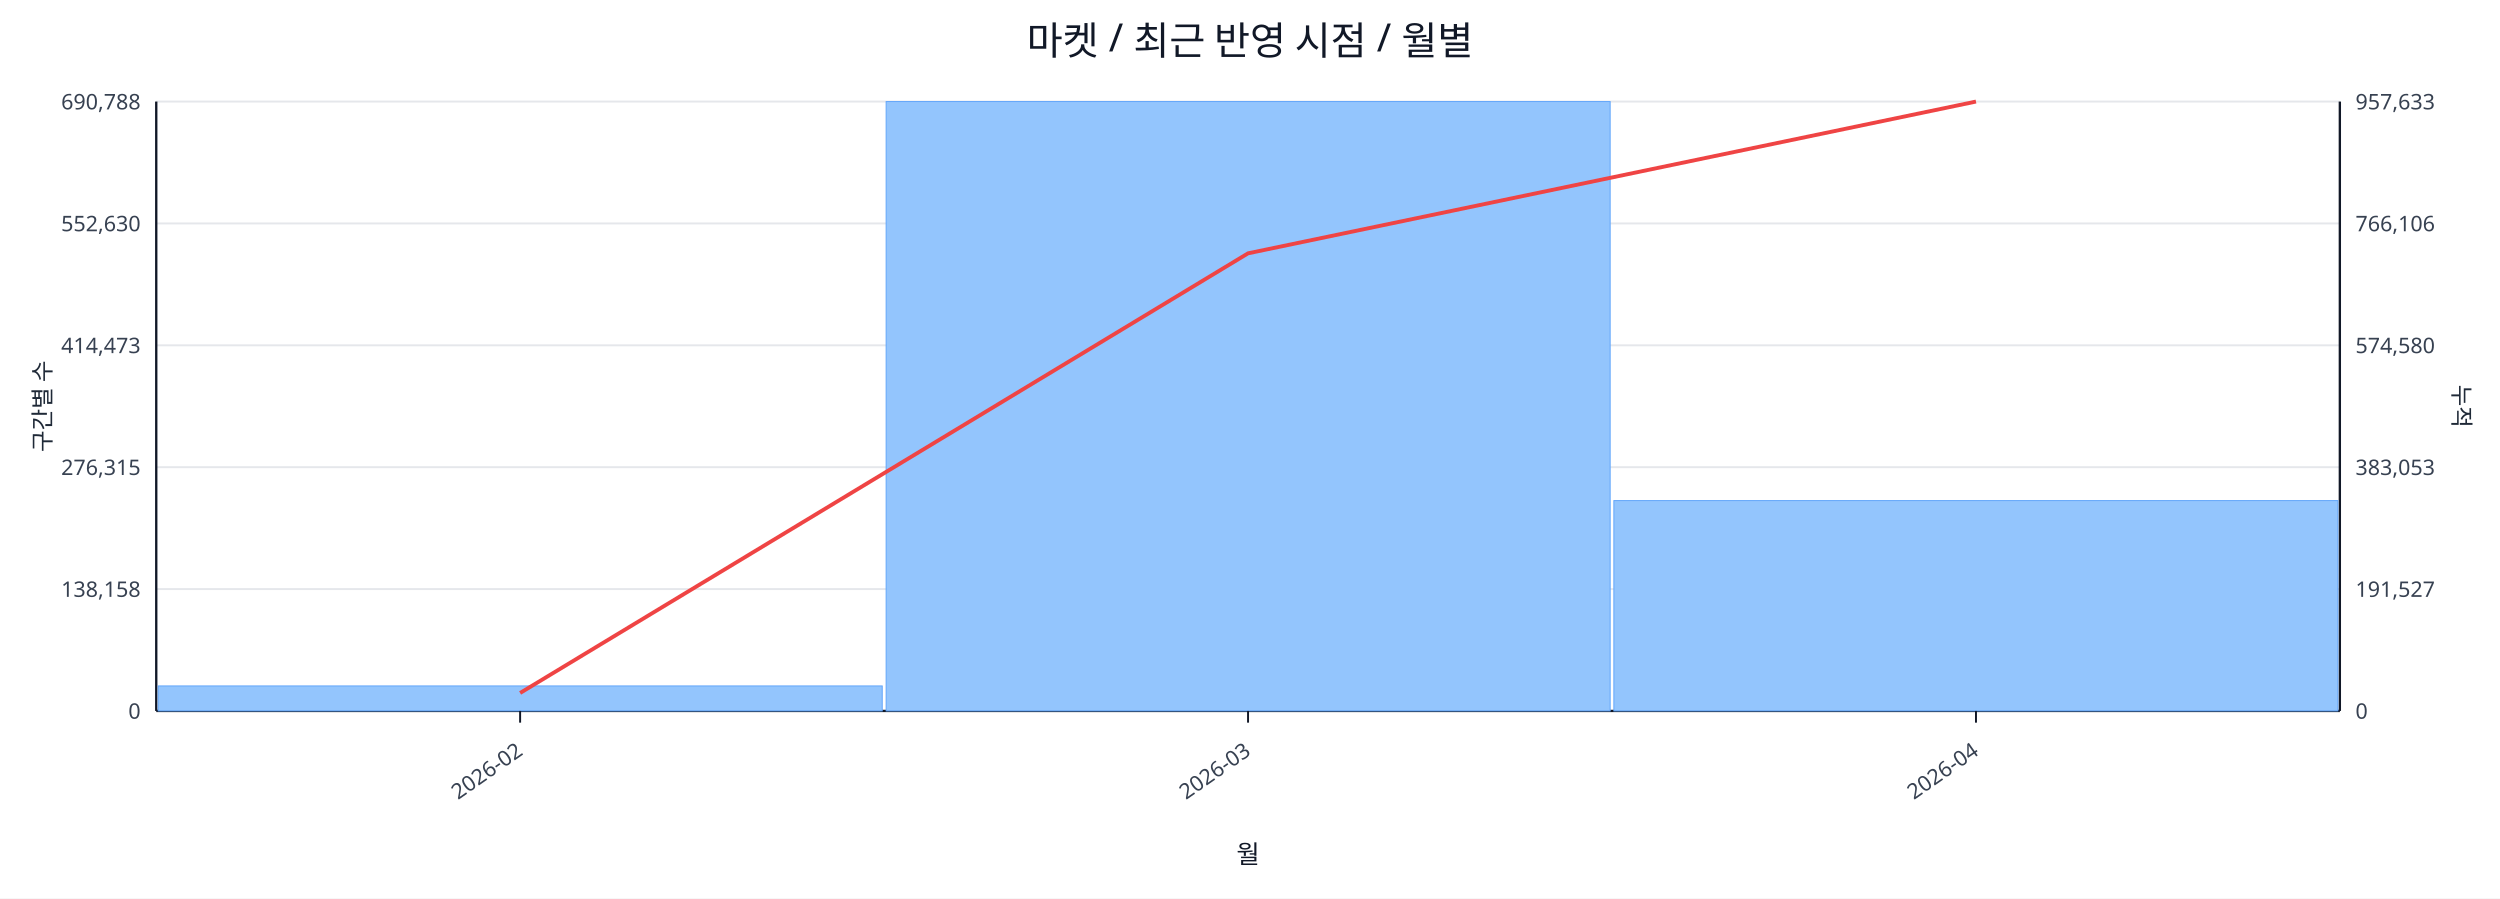
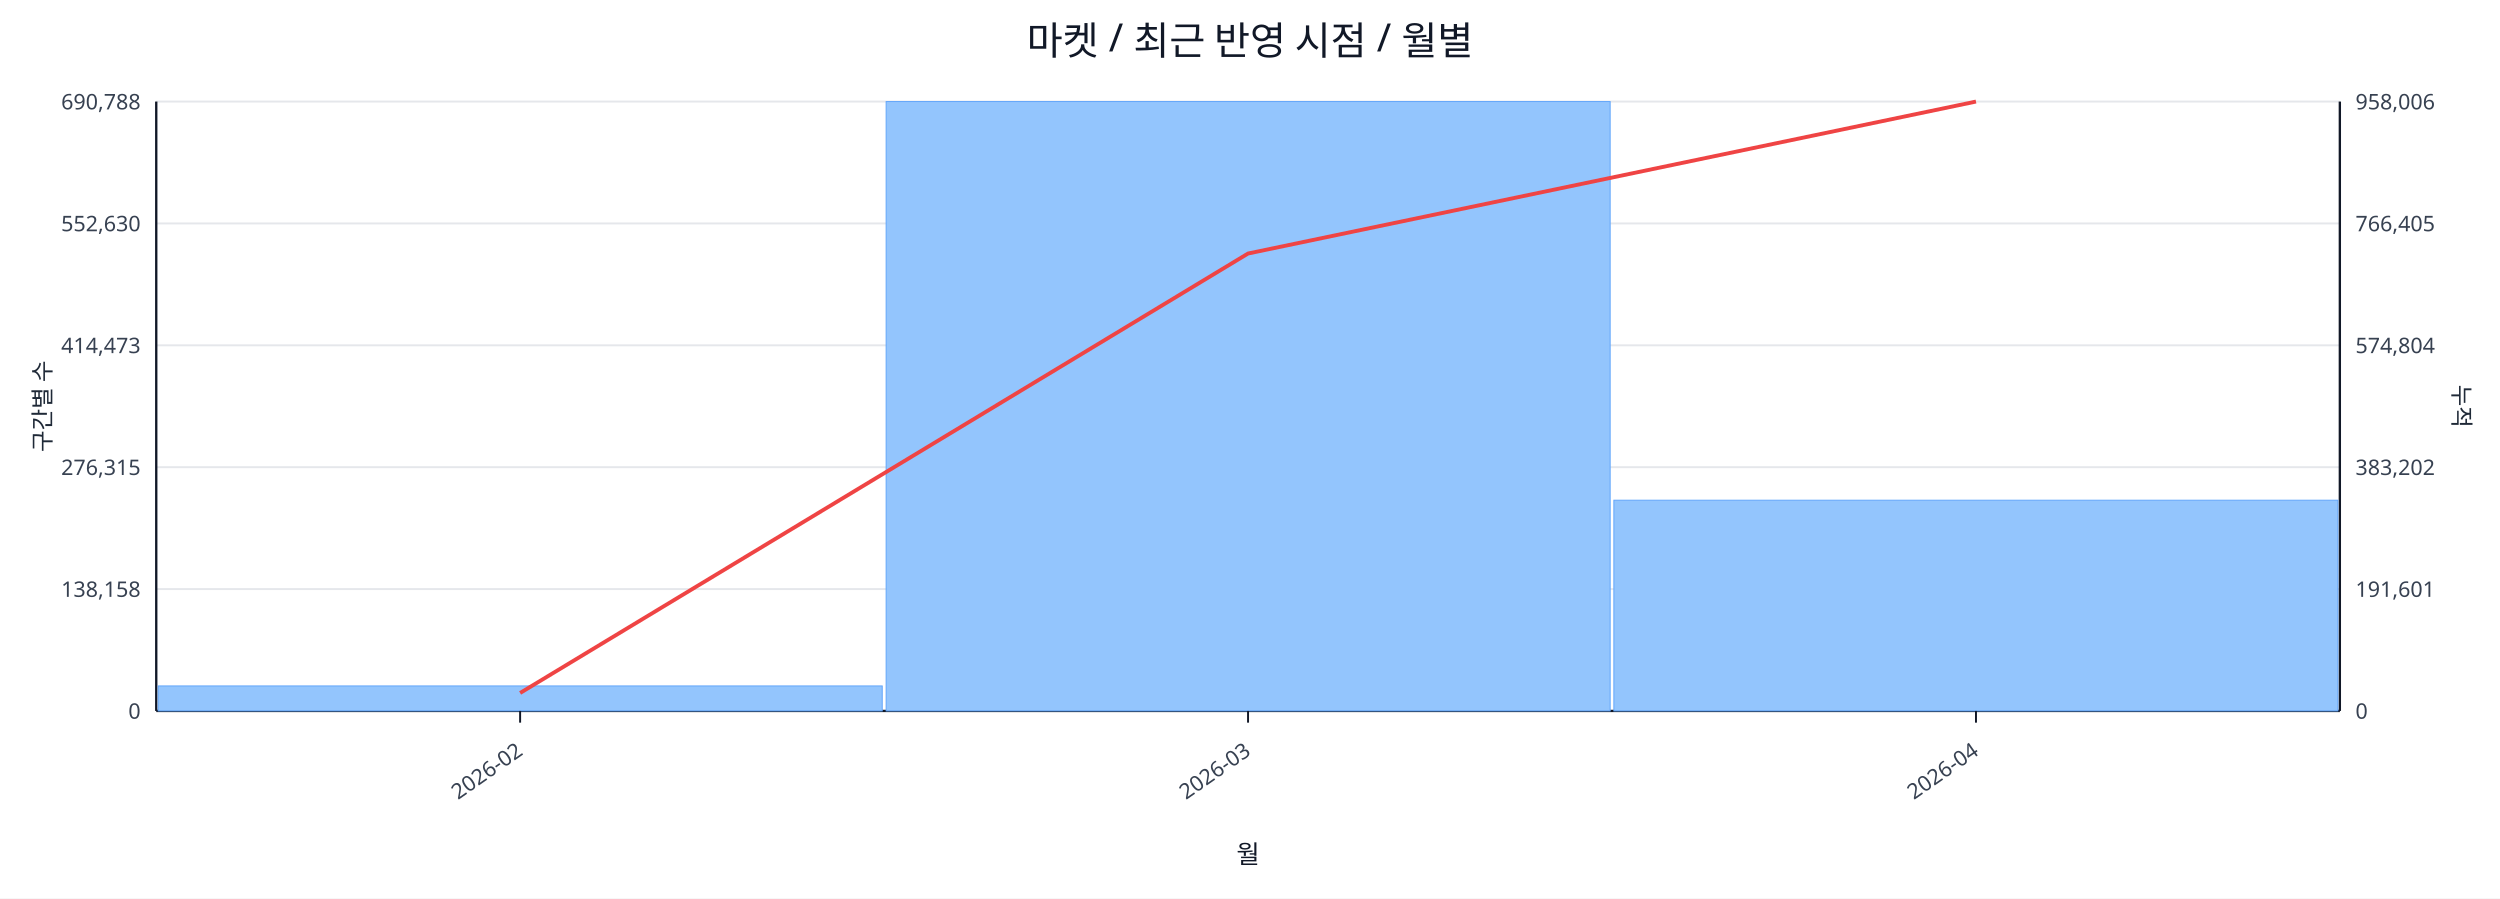
<svg xmlns="http://www.w3.org/2000/svg" width="1280" height="460" viewBox="0 0 1280 460">
  <rect x="0" y="0" width="100%" height="100%" fill="#ffffff" />
  <text x="640.0" y="28" font-size="20" text-anchor="middle" font-family="sans-serif" fill="#111827">마켓 / 최근 반영 시점 / 월별</text>
  <line x1="80.0" y1="52.0" x2="1198.0" y2="52.0" stroke="#e5e7eb" stroke-width="1" />
  <text x="72.0" y="56.0" font-size="11" text-anchor="end" font-family="sans-serif" fill="#374151">690,788</text>
-   <text x="1206.0" y="56.0" font-size="11" text-anchor="start" font-family="sans-serif" fill="#374151">957,633</text>
+   <text x="1206.0" y="56.0" font-size="11" text-anchor="start" font-family="sans-serif" fill="#374151">958,006</text>
  <line x1="80.0" y1="114.4" x2="1198.0" y2="114.4" stroke="#e5e7eb" stroke-width="1" />
  <text x="72.0" y="118.4" font-size="11" text-anchor="end" font-family="sans-serif" fill="#374151">552,630</text>
-   <text x="1206.0" y="118.4" font-size="11" text-anchor="start" font-family="sans-serif" fill="#374151">766,106</text>
+   <text x="1206.0" y="118.4" font-size="11" text-anchor="start" font-family="sans-serif" fill="#374151">766,405</text>
  <line x1="80.0" y1="176.8" x2="1198.0" y2="176.8" stroke="#e5e7eb" stroke-width="1" />
  <text x="72.0" y="180.8" font-size="11" text-anchor="end" font-family="sans-serif" fill="#374151">414,473</text>
-   <text x="1206.0" y="180.8" font-size="11" text-anchor="start" font-family="sans-serif" fill="#374151">574,580</text>
+   <text x="1206.0" y="180.8" font-size="11" text-anchor="start" font-family="sans-serif" fill="#374151">574,804</text>
  <line x1="80.0" y1="239.2" x2="1198.0" y2="239.2" stroke="#e5e7eb" stroke-width="1" />
  <text x="72.0" y="243.2" font-size="11" text-anchor="end" font-family="sans-serif" fill="#374151">276,315</text>
-   <text x="1206.0" y="243.2" font-size="11" text-anchor="start" font-family="sans-serif" fill="#374151">383,053</text>
+   <text x="1206.0" y="243.2" font-size="11" text-anchor="start" font-family="sans-serif" fill="#374151">383,202</text>
  <line x1="80.0" y1="301.6" x2="1198.0" y2="301.6" stroke="#e5e7eb" stroke-width="1" />
  <text x="72.0" y="305.6" font-size="11" text-anchor="end" font-family="sans-serif" fill="#374151">138,158</text>
-   <text x="1206.0" y="305.6" font-size="11" text-anchor="start" font-family="sans-serif" fill="#374151">191,527</text>
+   <text x="1206.0" y="305.6" font-size="11" text-anchor="start" font-family="sans-serif" fill="#374151">191,601</text>
  <line x1="80.0" y1="364.0" x2="1198.0" y2="364.0" stroke="#e5e7eb" stroke-width="1" />
  <text x="72.0" y="368.0" font-size="11" text-anchor="end" font-family="sans-serif" fill="#374151">0</text>
  <text x="1206.0" y="368.0" font-size="11" text-anchor="start" font-family="sans-serif" fill="#374151">0</text>
  <line x1="80.0" y1="364.0" x2="1198.0" y2="364.0" stroke="#111827" stroke-width="1.2" />
  <line x1="80.0" y1="52.0" x2="80.0" y2="364.0" stroke="#111827" stroke-width="1.2" />
  <line x1="1198.0" y1="52.0" x2="1198.0" y2="364.0" stroke="#111827" stroke-width="1.2" />
  <rect x="81.0" y="351.2" width="370.7" height="12.8" fill="#93c5fd" stroke="#60a5fa" stroke-width="0.5" />
  <rect x="453.7" y="52.0" width="370.7" height="312.0" fill="#93c5fd" stroke="#60a5fa" stroke-width="0.5" />
-   <rect x="826.3" y="256.3" width="370.7" height="107.7" fill="#93c5fd" stroke="#60a5fa" stroke-width="0.5" />
-   <polyline fill="none" stroke="#ef4444" stroke-width="2" points="266.3,354.8 639.0,129.7 1011.7,52.0" />
+   <rect x="826.3" y="256.1" width="370.7" height="107.9" fill="#93c5fd" stroke="#60a5fa" stroke-width="0.5" />
+   <polyline fill="none" stroke="#ef4444" stroke-width="2" points="266.3,354.8 639.0,129.8 1011.7,52.0" />
  <line x1="266.3" y1="364.0" x2="266.3" y2="370.0" stroke="#111827" stroke-width="1" />
  <text x="268.3" y="386.0" font-size="11" text-anchor="end" transform="rotate(-35 268.3 386.0)" font-family="sans-serif" fill="#374151">2026-02</text>
  <line x1="639.0" y1="364.0" x2="639.0" y2="370.0" stroke="#111827" stroke-width="1" />
  <text x="641.0" y="386.0" font-size="11" text-anchor="end" transform="rotate(-35 641.0 386.0)" font-family="sans-serif" fill="#374151">2026-03</text>
  <line x1="1011.7" y1="364.0" x2="1011.7" y2="370.0" stroke="#111827" stroke-width="1" />
  <text x="1013.7" y="386.0" font-size="11" text-anchor="end" transform="rotate(-35 1013.7 386.0)" font-family="sans-serif" fill="#374151">2026-04</text>
  <text x="26" y="208.0" font-size="12" transform="rotate(-90 26 208.0)" text-anchor="middle" font-family="sans-serif" fill="#1f2937">구간별 수</text>
  <text x="1256.0" y="208.0" font-size="12" transform="rotate(90 1256.0 208.0)" text-anchor="middle" font-family="sans-serif" fill="#1f2937">누적</text>
  <text x="639.0" y="442.0" font-size="13" text-anchor="middle" font-family="sans-serif" fill="#111827">월</text>
</svg>
